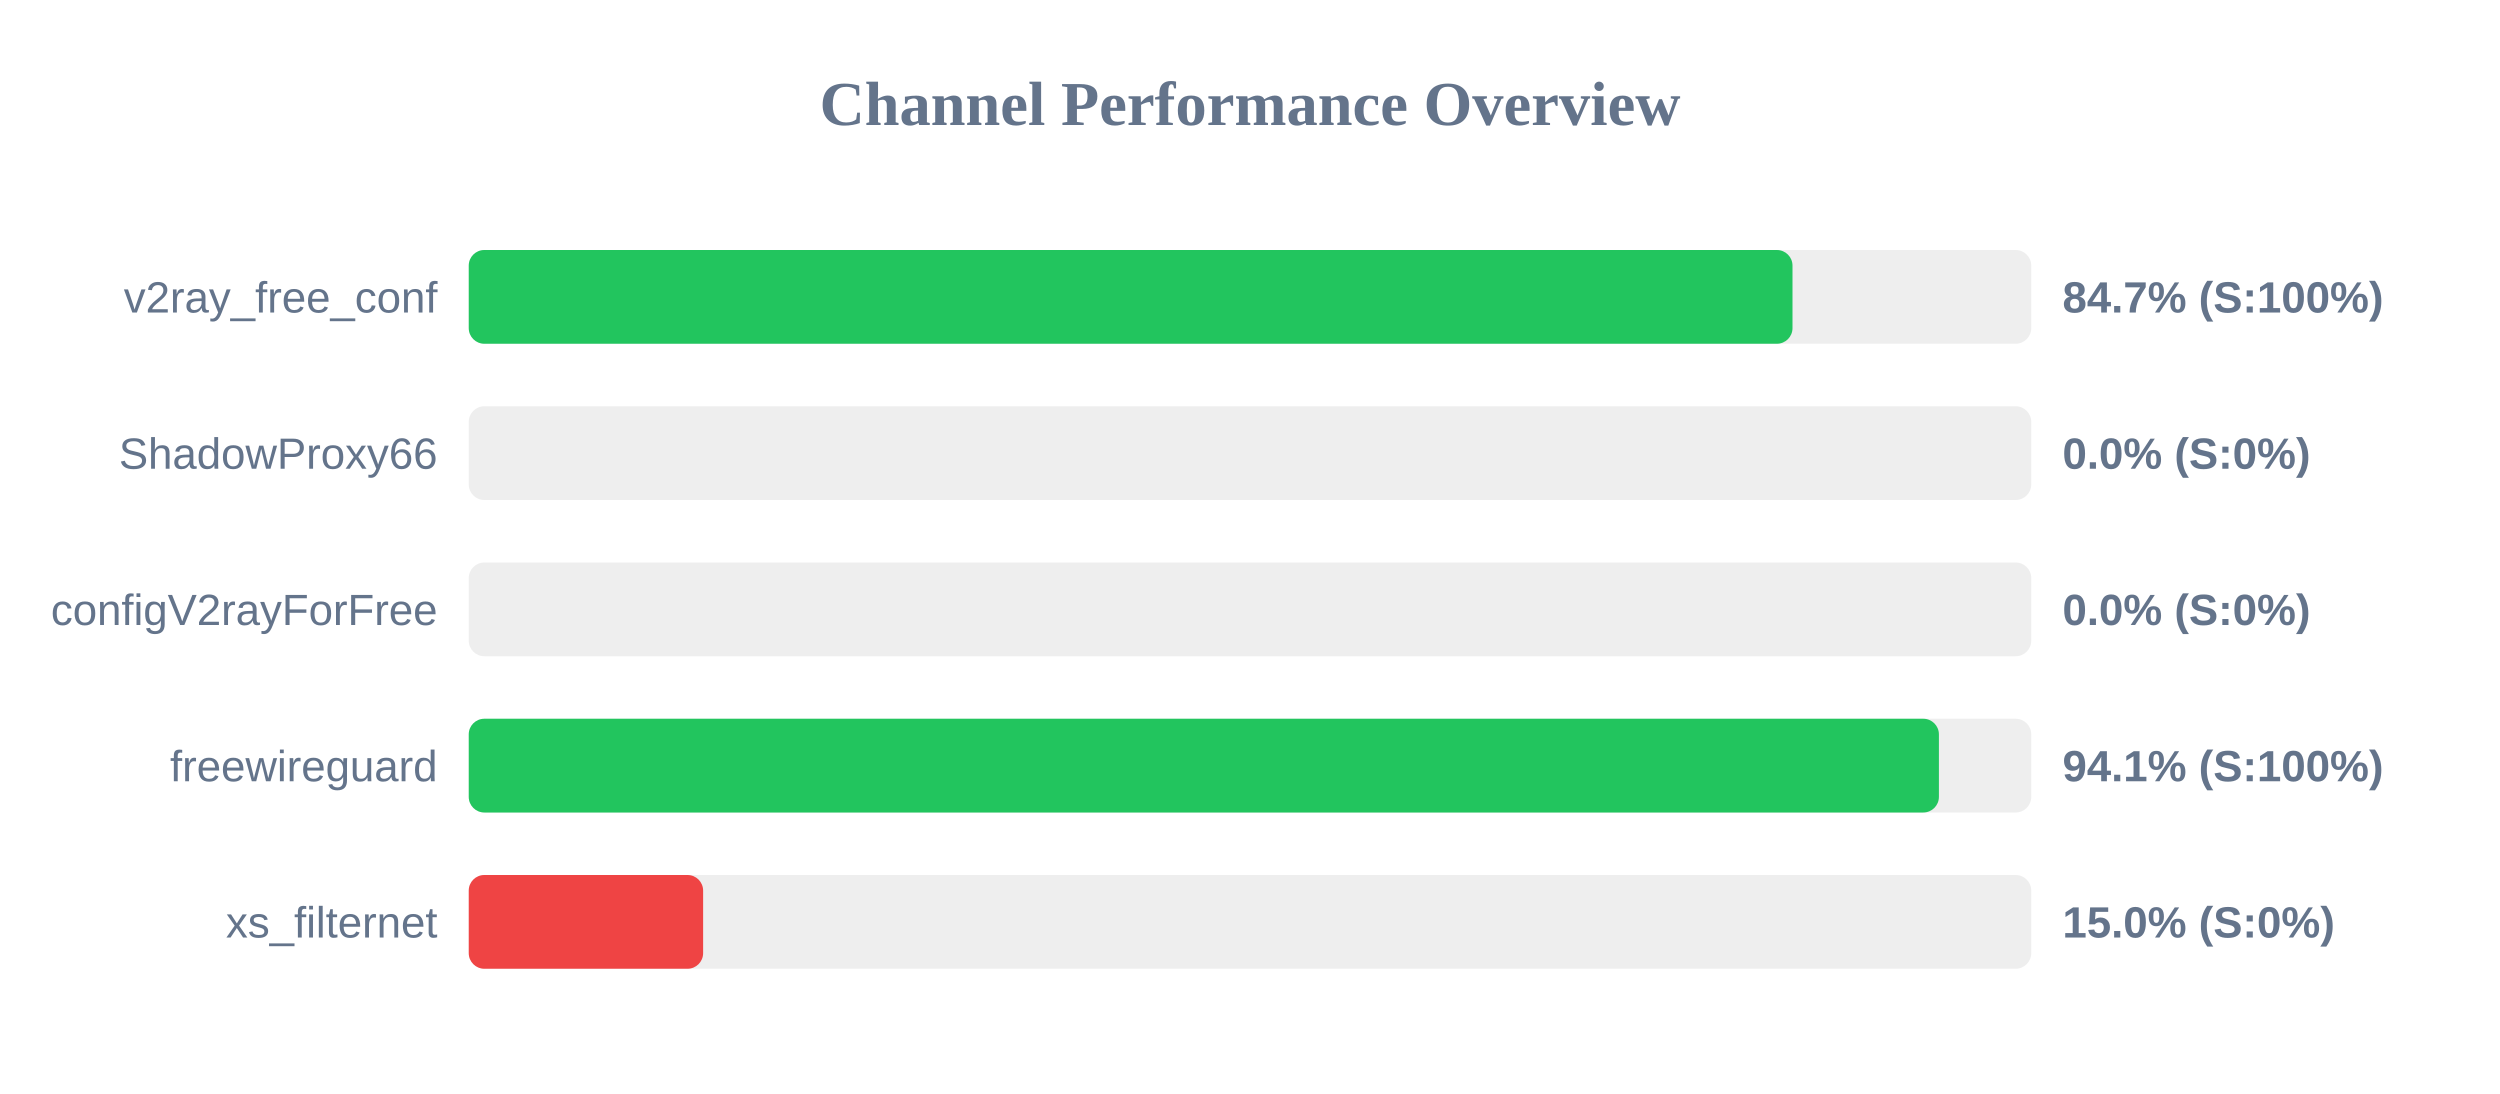
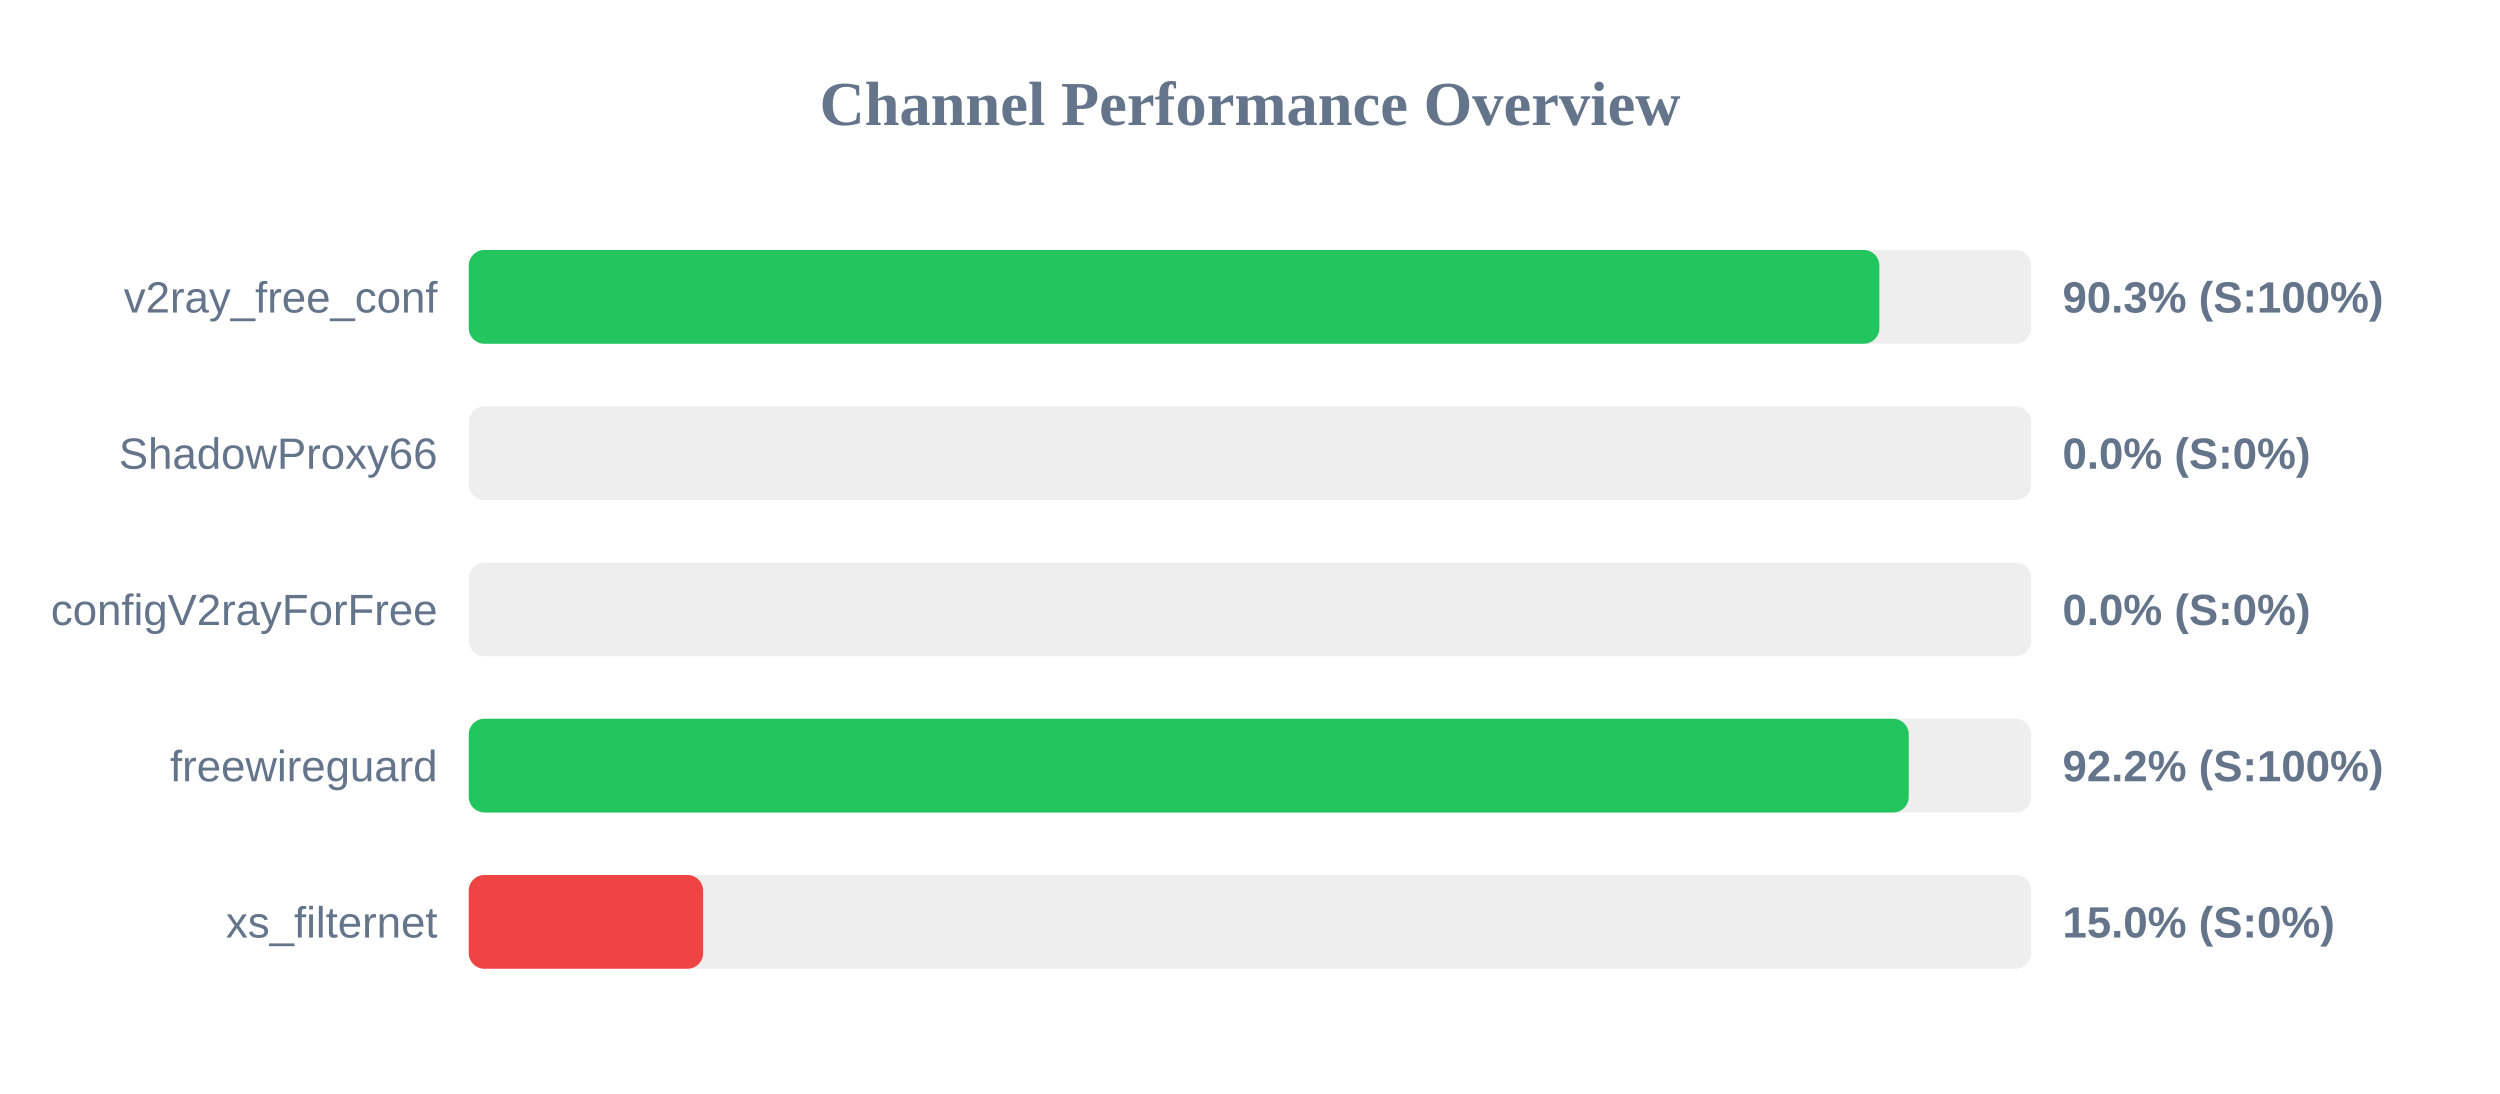
<svg xmlns="http://www.w3.org/2000/svg" width="800" height="350" version="1.1">
  <style>
        .row { font: 14px Arial; fill: #64748b; }
        .score { font: bold 14px Arial; fill: #64748b; }
    </style>
  <text x="400" y="40" text-anchor="middle" font-size="20px" font-weight="bold" fill="#64748b">Channel Performance Overview</text>
  <rect x="150" y="80" width="500" height="30" fill="#eee" rx="5" />
-   <rect x="150" y="80" width="423.6" height="30" fill="#22c55e" rx="5" />
+   <rect x="150" y="80" width="451.4" height="30" fill="#22c55e" rx="5" />
  <text x="140" y="100" text-anchor="end" class="row">v2ray_free_conf</text>
-   <text x="660" y="100" text-anchor="start" class="score">84.7% (S:100%)</text>
+   <text x="660" y="100" text-anchor="start" class="score">90.3% (S:100%)</text>
  <rect x="150" y="130" width="500" height="30" fill="#eee" rx="5" />
  <rect x="150" y="130" width="0.0" height="30" fill="#ef4444" rx="5" />
  <text x="140" y="150" text-anchor="end" class="row">ShadowProxy66</text>
  <text x="660" y="150" text-anchor="start" class="score">0.0% (S:0%)</text>
  <rect x="150" y="180" width="500" height="30" fill="#eee" rx="5" />
  <rect x="150" y="180" width="0.0" height="30" fill="#ef4444" rx="5" />
  <text x="140" y="200" text-anchor="end" class="row">configV2rayForFree</text>
  <text x="660" y="200" text-anchor="start" class="score">0.0% (S:0%)</text>
  <rect x="150" y="230" width="500" height="30" fill="#eee" rx="5" />
-   <rect x="150" y="230" width="470.45" height="30" fill="#22c55e" rx="5" />
+   <rect x="150" y="230" width="460.8" height="30" fill="#22c55e" rx="5" />
  <text x="140" y="250" text-anchor="end" class="row">freewireguard</text>
-   <text x="660" y="250" text-anchor="start" class="score">94.1% (S:100%)</text>
+   <text x="660" y="250" text-anchor="start" class="score">92.2% (S:100%)</text>
  <rect x="150" y="280" width="500" height="30" fill="#eee" rx="5" />
  <rect x="150" y="280" width="75.0" height="30" fill="#ef4444" rx="5" />
  <text x="140" y="300" text-anchor="end" class="row">xs_filternet</text>
  <text x="660" y="300" text-anchor="start" class="score">15.0% (S:0%)</text>
</svg>
